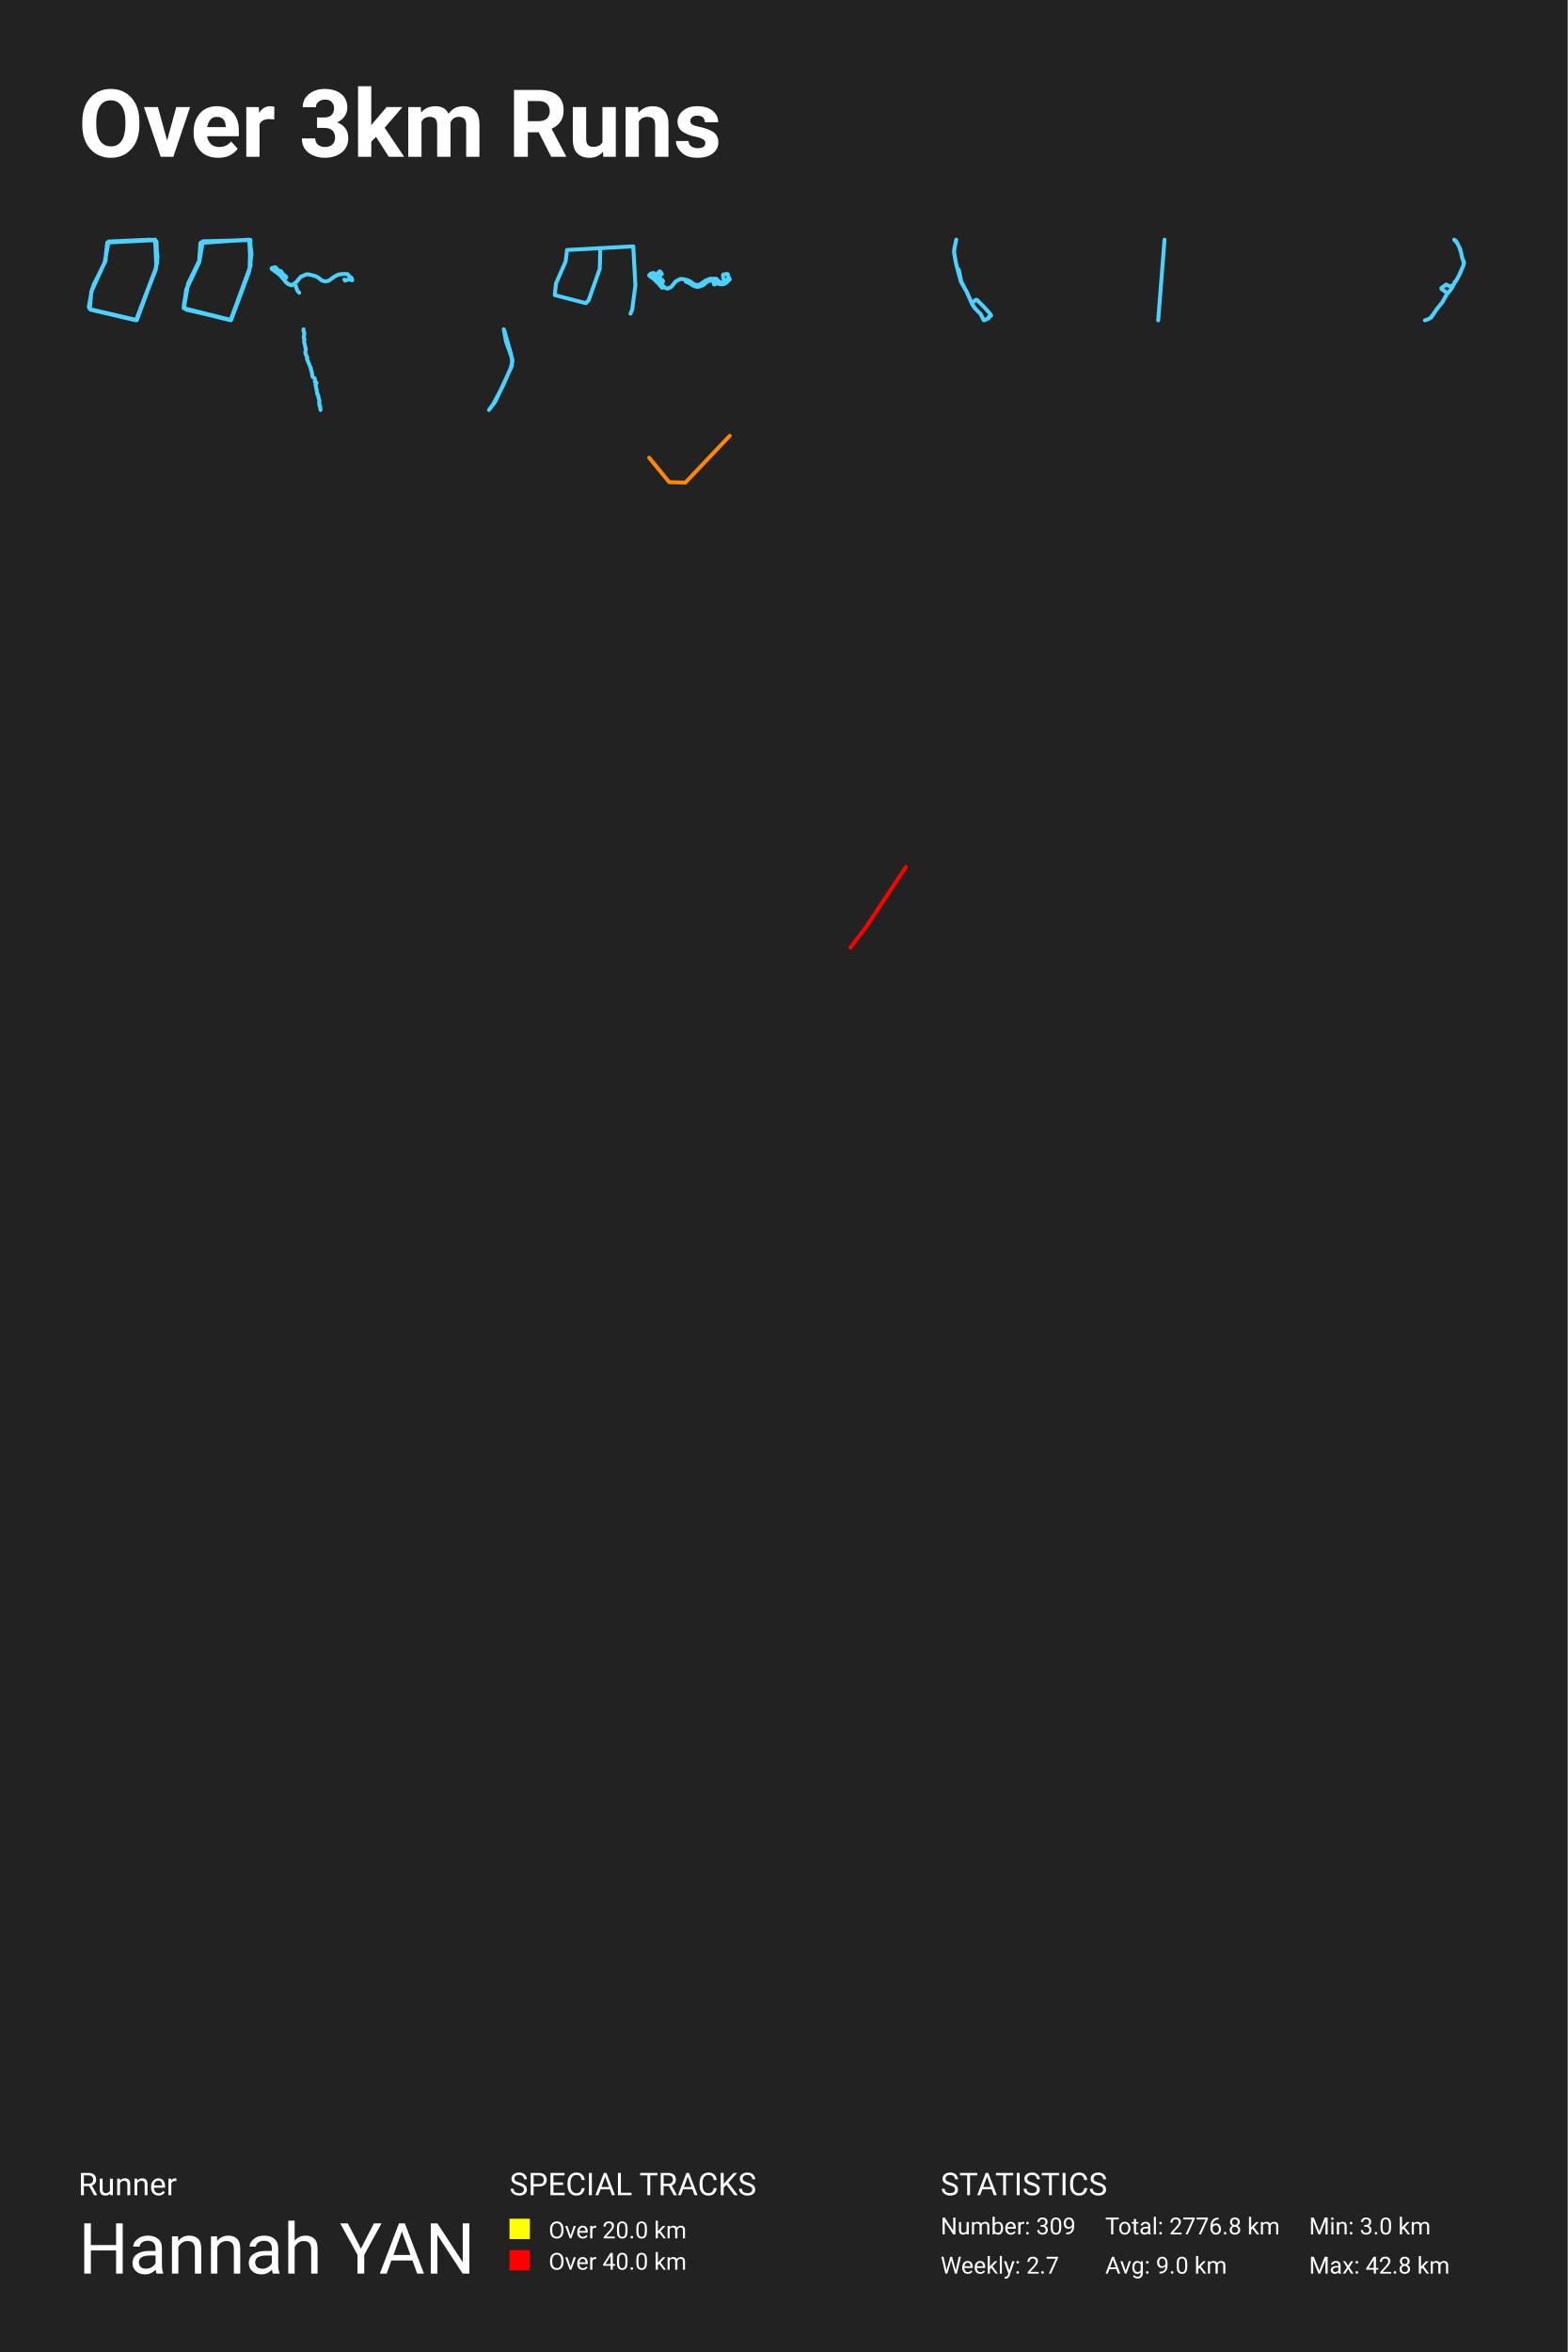
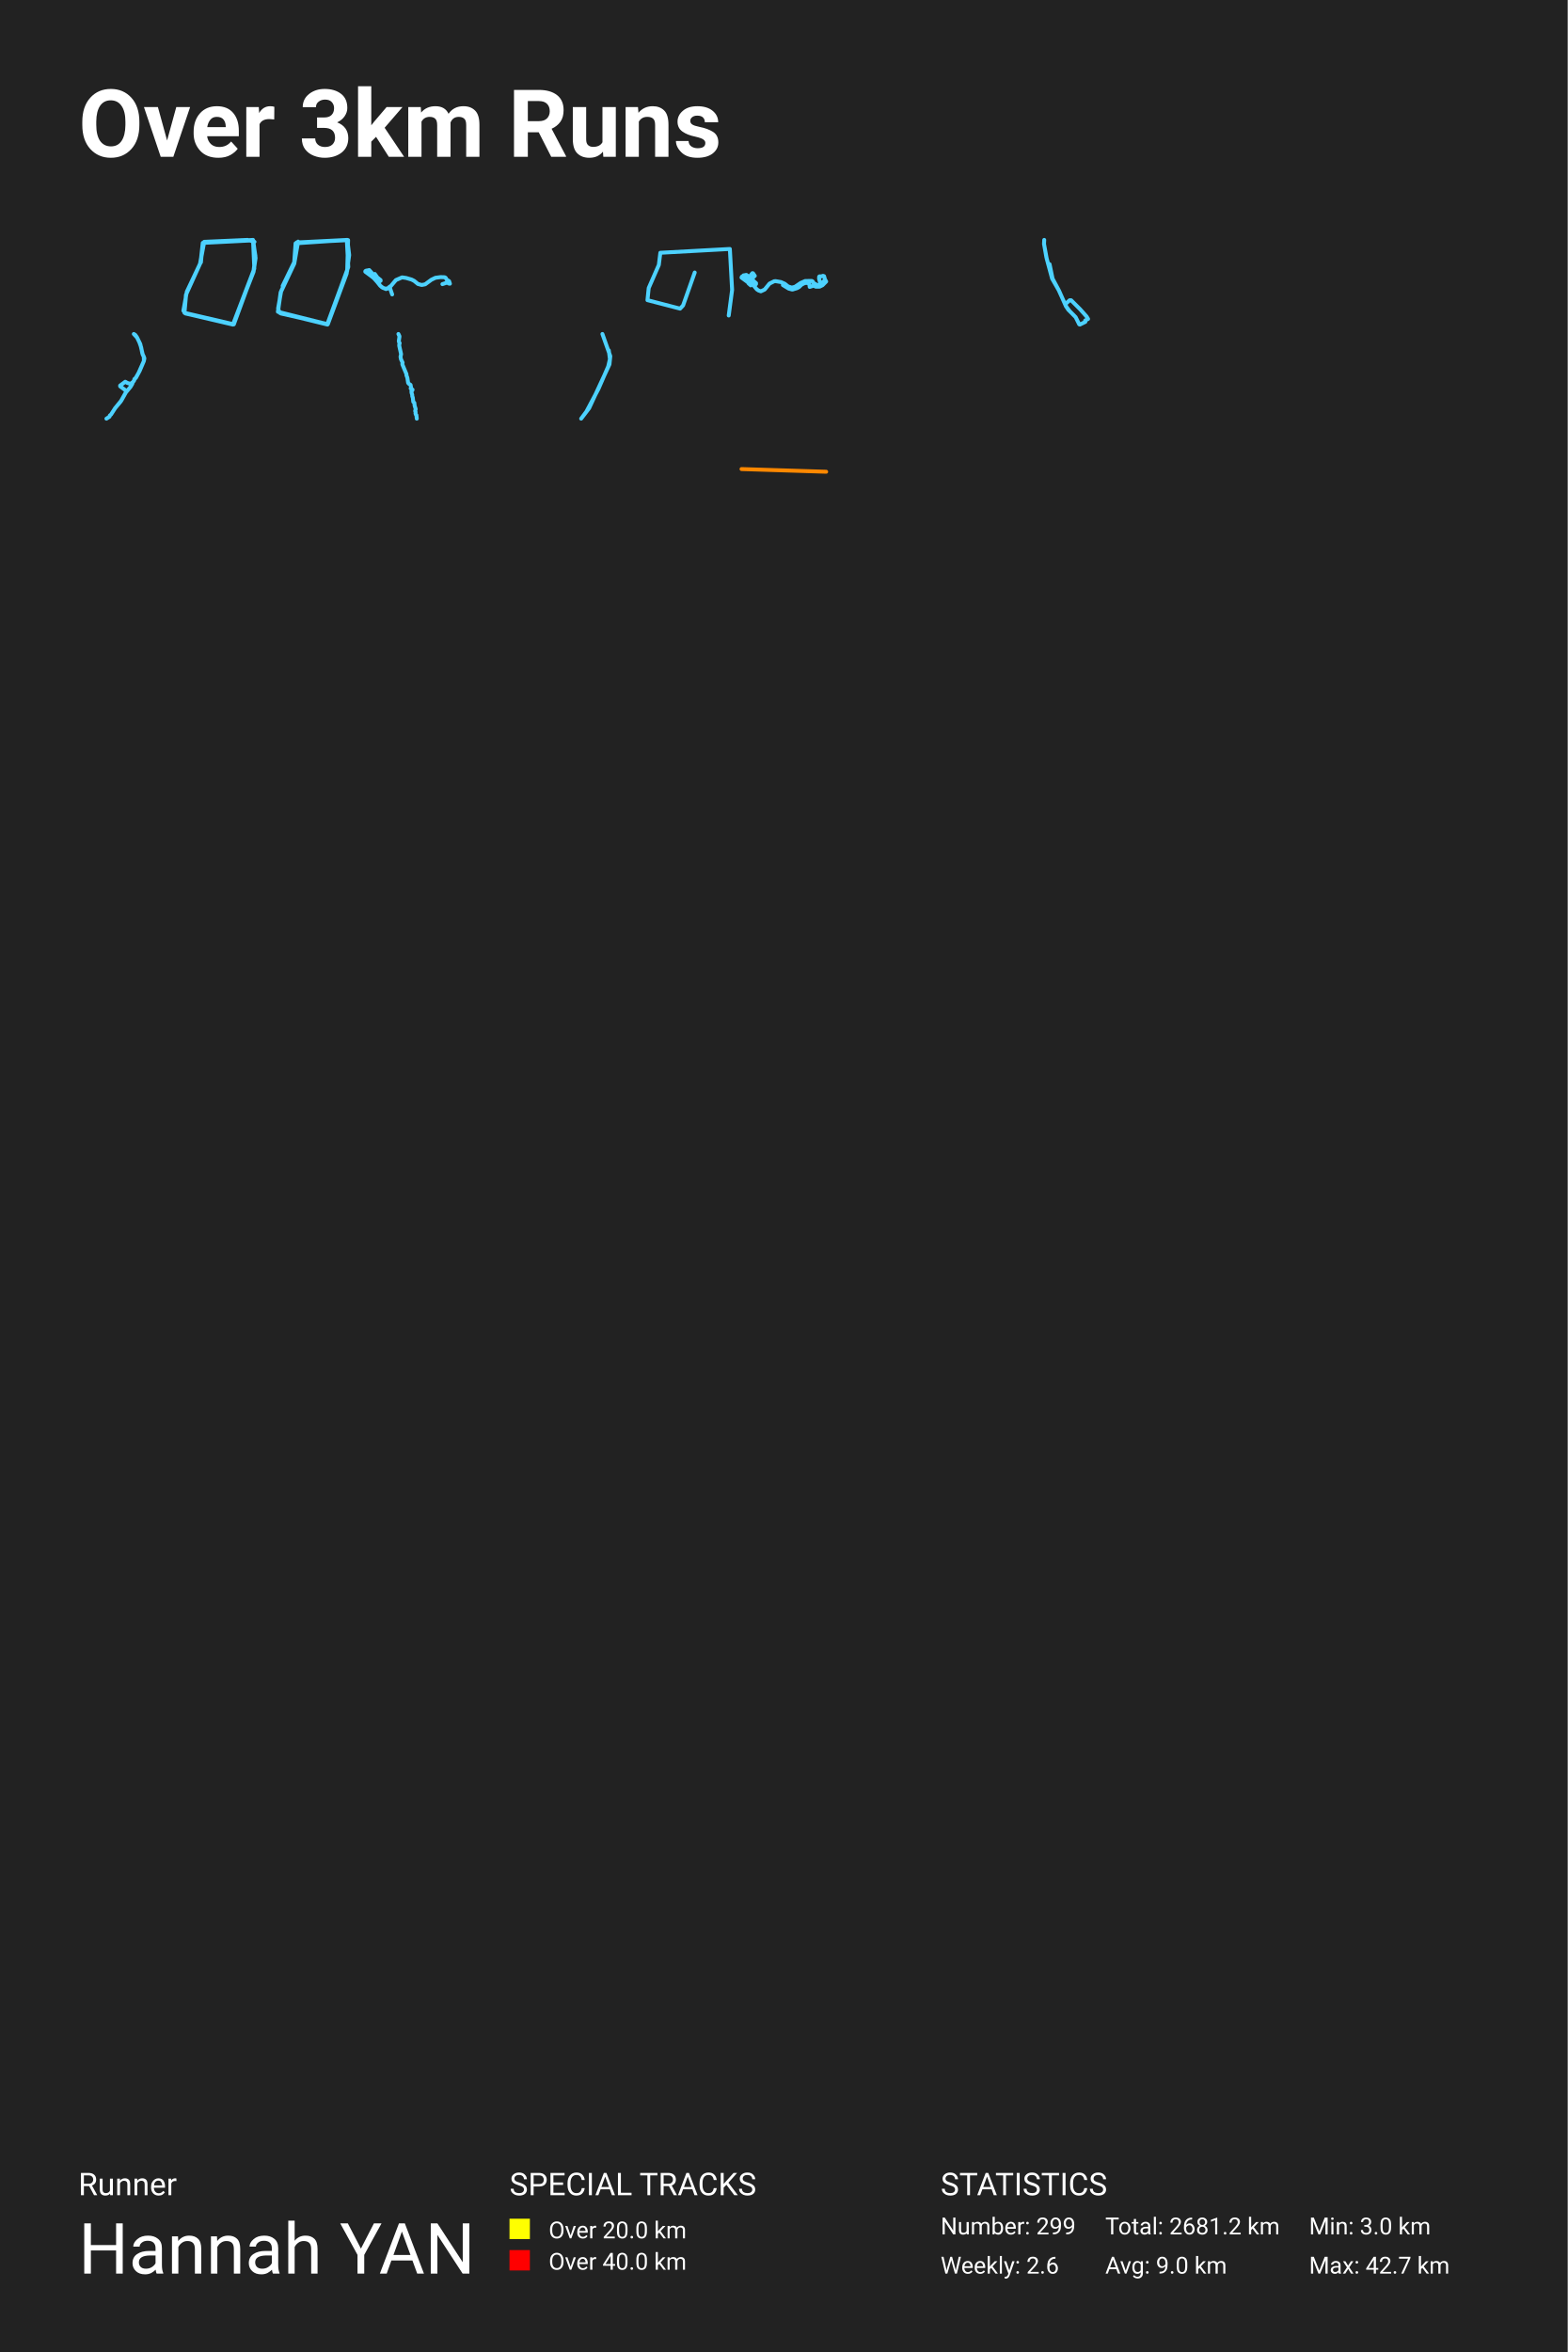
<svg xmlns="http://www.w3.org/2000/svg" baseProfile="full" height="300mm" version="1.1" viewBox="0,0,200,300" width="200mm">
  <defs />
  <rect fill="#222222" height="300" width="200" x="0" y="0" />
  <text fill="#FFFFFF" style="font-size:12px; font-family:-apple-system, BlinkMacSystemFont, 'Segoe UI', Roboto, 'Helvetica Neue', Arial, sans-serif; font-weight:bold;" x="10" y="20">Over 3km Runs</text>
  <text fill="#FFFFFF" style="font-size:4px; font-family:-apple-system, BlinkMacSystemFont, 'Segoe UI', Roboto, 'Helvetica Neue', Arial, sans-serif;" x="10" y="280">Runner</text>
  <text fill="#FFFFFF" style="font-size:9px; font-family:-apple-system, BlinkMacSystemFont, 'Segoe UI', Roboto, 'Helvetica Neue', Arial, sans-serif;" x="10" y="290">Hannah YAN</text>
  <text fill="#FFFFFF" style="font-size:4px; font-family:-apple-system, BlinkMacSystemFont, 'Segoe UI', Roboto, 'Helvetica Neue', Arial, sans-serif;" x="65" y="280">SPECIAL TRACKS</text>
  <rect fill="yellow" height="2.6" width="2.6" x="65" y="283" />
  <text fill="#FFFFFF" style="font-size:3px; font-family:-apple-system, BlinkMacSystemFont, 'Segoe UI', Roboto, 'Helvetica Neue', Arial, sans-serif;" x="70" y="285.5">Over 20.0 km</text>
  <rect fill="red" height="2.6" width="2.6" x="65" y="287" />
  <text fill="#FFFFFF" style="font-size:3px; font-family:-apple-system, BlinkMacSystemFont, 'Segoe UI', Roboto, 'Helvetica Neue', Arial, sans-serif;" x="70" y="289.5">Over 40.0 km</text>
  <text fill="#FFFFFF" style="font-size:4px; font-family:-apple-system, BlinkMacSystemFont, 'Segoe UI', Roboto, 'Helvetica Neue', Arial, sans-serif;" x="120" y="280">STATISTICS</text>
-   <text fill="#FFFFFF" style="font-size:3px; font-family:-apple-system, BlinkMacSystemFont, 'Segoe UI', Roboto, 'Helvetica Neue', Arial, sans-serif;" x="120" y="285">Number: 309</text>
-   <text fill="#FFFFFF" style="font-size:3px; font-family:-apple-system, BlinkMacSystemFont, 'Segoe UI', Roboto, 'Helvetica Neue', Arial, sans-serif;" x="120" y="290">Weekly: 2.7</text>
-   <text fill="#FFFFFF" style="font-size:3px; font-family:-apple-system, BlinkMacSystemFont, 'Segoe UI', Roboto, 'Helvetica Neue', Arial, sans-serif;" x="141" y="285">Total: 2776.8 km</text>
+   <text fill="#FFFFFF" style="font-size:3px; font-family:-apple-system, BlinkMacSystemFont, 'Segoe UI', Roboto, 'Helvetica Neue', Arial, sans-serif;" x="120" y="285">Number: 299</text>
+   <text fill="#FFFFFF" style="font-size:3px; font-family:-apple-system, BlinkMacSystemFont, 'Segoe UI', Roboto, 'Helvetica Neue', Arial, sans-serif;" x="120" y="290">Weekly: 2.6</text>
+   <text fill="#FFFFFF" style="font-size:3px; font-family:-apple-system, BlinkMacSystemFont, 'Segoe UI', Roboto, 'Helvetica Neue', Arial, sans-serif;" x="141" y="285">Total: 2681.2 km</text>
  <text fill="#FFFFFF" style="font-size:3px; font-family:-apple-system, BlinkMacSystemFont, 'Segoe UI', Roboto, 'Helvetica Neue', Arial, sans-serif;" x="141" y="290">Avg: 9.0 km</text>
  <text fill="#FFFFFF" style="font-size:3px; font-family:-apple-system, BlinkMacSystemFont, 'Segoe UI', Roboto, 'Helvetica Neue', Arial, sans-serif;" x="167" y="285">Min: 3.0 km</text>
-   <text fill="#FFFFFF" style="font-size:3px; font-family:-apple-system, BlinkMacSystemFont, 'Segoe UI', Roboto, 'Helvetica Neue', Arial, sans-serif;" x="167" y="290">Max: 42.8 km</text>
-   <polyline fill="none" opacity="1" points="20.057,33.584 19.968,30.805 19.124,30.571 13.859,30.805 13.371,33.429 11.66,37.195 11.46,39.429 17.458,40.831 19.946,34.052 19.79,30.571 13.682,30.935 13.415,33.325 11.638,37.247 11.46,39.429 17.369,40.805 19.857,34.286 20.079,32.52 19.79,30.597 13.815,30.883 13.349,33.481 11.749,36.857 11.327,39.169 11.572,39.507 17.347,40.857 19.857,34.442 20.101,32.779 19.813,30.623 13.682,30.935 13.46,33.299 11.927,36.364" stroke="#4dd2ff" stroke-dasharray="none" stroke-linecap="round" stroke-linejoin="round" stroke-width="0.5" />
-   <polyline fill="none" opacity="1" points="31.887,30.623 25.883,30.779 25.418,33.447 23.778,36.919 23.423,39.303 29.428,40.805 31.976,33.862 31.799,30.571 25.573,30.986 25.395,33.421 23.822,36.79 23.446,38.914 23.645,39.432 29.45,40.857 31.843,34.328 31.954,30.597 25.772,30.908 25.418,33.396 23.756,36.945 23.446,39.225 23.778,39.51 29.494,40.805 31.777,34.665 32.087,32.411 31.865,30.571 25.706,30.882 25.462,33.162 23.999,36.168 23.468,39.277" stroke="#4dd2ff" stroke-dasharray="none" stroke-linecap="round" stroke-linejoin="round" stroke-width="0.5" />
-   <polyline fill="none" opacity="1" points="38.177,37.344 37.92,37.048 37.6,36.108 37.604,36.249 37.169,36.395 36.696,36.191 36.461,35.983 35.813,35.159 34.657,34.264 34.771,34.168 35.141,34.097 35.81,34.838 36.49,35.288 36.518,35.388 36.269,35.546 36.155,35.55 35.635,34.992 34.678,34.301 34.671,34.209 35.144,34.093 35.781,34.809 36.49,35.292 36.504,35.388 36.233,35.567 36.151,35.55 35.571,34.934 34.653,34.255 34.742,34.176 35.137,34.085 35.781,34.817 36.514,35.3 36.511,35.375 36.34,35.504 36.159,35.562 35.735,35.088 34.689,34.297 34.664,34.222 35.126,34.097 35.792,34.817 36.458,35.254 36.507,35.375 36.23,35.571 36.155,35.562 35.717,35.071 34.674,34.301 34.664,34.222 34.771,34.155 35.148,34.11 35.788,34.826 36.497,35.304 36.507,35.371 36.415,35.446 36.233,35.567 36.137,35.562 35.625,34.996 35.728,34.842 35.87,34.871 36.486,35.288 36.472,35.413 36.24,35.571 36.127,35.558 35.667,35.034 34.671,34.293 34.724,34.18 35.141,34.097 35.803,34.834 36.493,35.292 36.486,35.4 36.23,35.575 36.148,35.571 35.596,34.955 34.657,34.264 34.756,34.164 35.144,34.097 35.781,34.817 36.493,35.288 36.479,35.396 36.237,35.562 36.13,35.546 35.934,35.283 35.618,35.005 35.735,34.846 35.949,34.909 36.5,35.317 36.39,35.458 36.162,35.567 35.582,34.946 34.664,34.28 34.76,34.168 35.126,34.093 35.838,34.871 35.813,34.559 36.162,35.042 36.486,35.313 36.162,35.567 35.589,34.959 34.657,34.289 34.735,34.168 35.162,34.11 35.742,34.796 36.265,35.1 36.497,35.308 36.5,35.379 36.244,35.562 36.219,35.637 36.479,35.987 36.813,36.258 37.144,36.357 37.596,36.22 38.372,35.304 39.127,34.975 39.618,35.046 40.284,35.242 40.593,35.4 41.056,35.779 41.515,35.9 41.931,35.816 42.686,35.263 43.177,35.025 43.807,34.942 44.295,34.959 44.426,35.03 44.537,35.246 44.836,35.433 44.939,35.741 44.8,35.725 44.601,35.604 44.024,35.795 43.939,35.658" stroke="#4dd2ff" stroke-dasharray="none" stroke-linecap="round" stroke-linejoin="round" stroke-width="0.5" />
-   <polyline fill="none" opacity="1" points="80.438,40.005 80.651,39.507 81.061,36.398 80.788,31.424 72.34,31.886 72.158,33.36 70.927,36.167 70.776,37.642 74.741,38.672 75.106,38.281 76.518,34.284 76.579,31.797" stroke="#4dd2ff" stroke-dasharray="none" stroke-linecap="round" stroke-linejoin="round" stroke-width="0.5" />
-   <polyline fill="none" opacity="1" points="87.489,35.92 87.845,36.058 88.553,36.488 88.992,36.608 89.564,36.434 89.809,36.3 90.105,36.011 90.439,35.837 90.643,35.794 91.036,35.826 91.098,36.282 91.618,36.123 91.822,36.257 92.31,36.25 92.66,36.076 93.102,35.627 93,35.447 92.505,35.902 92.391,35.884 92.239,35.273 92.249,35.045 92.283,35.002 92.542,34.994 92.715,34.933 92.842,34.976 92.975,35.432 92.595,35.826 92.279,36.043 92.116,36.076 91.967,36.036 91.574,35.816 91.469,35.62 91.361,35.555 90.554,35.562 90.013,35.797 89.311,36.271 88.924,36.365 88.488,36.232 88.071,35.899 87.607,35.693 86.957,35.58 86.784,35.595 86.221,35.877 85.631,36.6 85.167,36.818 84.882,36.716 84.675,36.575 83.967,35.722 82.99,34.987 83.039,34.893 83.413,34.824 83.954,35.439 84.573,35.863 84.576,35.942 84.338,36.109 84.264,36.08 83.889,35.653 82.98,34.969 83.054,34.89 83.388,34.821 83.772,35.07 84.137,34.611 84.214,34.626 84.431,34.94 84.007,35.313 83.954,35.429 84.1,35.537 84.026,35.183 84.06,35.193 84.291,35.57 84.585,35.826 84.554,35.942 84.347,36.094 84.242,36.062 83.794,35.573 82.993,34.987 83.054,34.882 83.413,34.832 83.957,35.443 84.576,35.859 84.582,35.913 84.486,35.996 84.248,36.08 84.115,35.877 83.794,35.566 82.986,34.976 83.039,34.897 83.388,34.828 83.896,35.385 84.57,35.859 84.576,35.924 84.332,36.098 84.248,36.072 84.075,35.83 83.821,35.591 83.577,35.418 83.376,35.345 82.971,35.005 82.86,35.038 82.816,35.15 83.627,35.743 83.657,35.845 83.942,36.094 84.474,36.709" stroke="#4dd2ff" stroke-dasharray="none" stroke-linecap="round" stroke-linejoin="round" stroke-width="0.5" />
-   <polyline fill="none" opacity="1" points="121.753,31.719 121.716,32.181 121.971,33.628 122.149,34.302 122.318,34.379 122.636,35.922 123.287,37.141 124.088,38.905 124.319,39.257 125.115,40.062 125.499,40.833 125.569,40.857 126.155,40.568 126.138,40.419 126.448,40.255 126.291,39.994 125.581,39.199 124.632,38.25 124.476,38.245 124.026,38.64 124.092,38.91 124.414,39.339 124.084,38.915 123.329,37.218 122.586,35.922 122.004,33.762 121.72,32.21 121.74,31.772 122,30.571" stroke="#4dd2ff" stroke-dasharray="none" stroke-linecap="round" stroke-linejoin="round" stroke-width="0.5" />
-   <polyline fill="none" opacity="1" points="148.568,30.571 147.759,40.857" stroke="#4dd2ff" stroke-dasharray="none" stroke-linecap="round" stroke-linejoin="round" stroke-width="0.5" />
-   <polyline fill="none" opacity="1" points="182.58,40.511 183.262,39.467 183.953,38.641 184.569,37.549 184.535,37.312 183.887,36.836 183.878,36.745 184.497,36.286 184.728,36.421 185.167,36.563 185.273,36.413 185.4,36.348 185.55,36.148 185.587,35.966 185.752,35.82 186.088,35.234 186.72,33.807 186.785,33.473 186.536,32.897 186.393,32.162 186.191,31.583 185.92,31.012 185.518,30.571 185.699,30.692 185.883,30.946 186.29,31.776 186.595,33.076 186.711,33.258 186.726,33.793 186.219,34.983 185.771,35.817 185.581,35.991 185.571,36.111 185.369,36.381 185.338,36.534 185.123,36.894 184.572,37.556 184.027,38.532 183.28,39.449 182.785,40.217 182.655,40.311 182.608,40.464 182.241,40.701 181.786,40.857" stroke="#4dd2ff" stroke-dasharray="none" stroke-linecap="round" stroke-linejoin="round" stroke-width="0.5" />
-   <polyline fill="none" opacity="1" points="38.726,42.0 38.701,42.185 38.832,42.465 38.748,43.028 38.785,43.184 38.849,43.268 38.797,43.487 38.807,43.628 39.019,44.59 38.95,44.907 39.007,45.202 39.2,45.603 39.163,45.794 39.666,46.992 39.651,47.096 39.768,47.407 39.859,48.019 39.938,48.118 40.15,48.256 40.212,48.591 40.163,48.683 40.382,48.822 40.372,48.894 40.256,48.998 40.271,49.209 40.345,49.434 40.355,49.636 40.412,49.751 40.474,50.283 40.597,50.398 40.639,50.753 40.765,51.143 40.698,51.368 40.758,51.504 40.738,51.651 40.78,51.801 40.844,51.856 40.891,52.286 40.839,51.795" stroke="#4dd2ff" stroke-dasharray="none" stroke-linecap="round" stroke-linejoin="round" stroke-width="0.5" />
-   <polyline fill="none" opacity="1" points="64.306,42.063 65.223,45.262 65.337,46.164 65.162,46.924 64.153,49.239 62.922,51.553 62.38,52.286 63.197,51.213 65.291,46.701 65.375,45.861 64.565,43.582 64.267,42.0" stroke="#4dd2ff" stroke-dasharray="none" stroke-linecap="round" stroke-linejoin="round" stroke-width="0.5" />
-   <polyline fill="none" opacity="1" points="93.102,55.58 87.431,61.562 85.374,61.497 82.816,58.376" stroke="#ff8800" stroke-dasharray="none" stroke-linecap="round" stroke-linejoin="round" stroke-width="0.5" />
-   <polyline fill="none" opacity="1" points="115.579,110.571 110.535,118.174 108.502,120.857" stroke="red" stroke-dasharray="none" stroke-linecap="round" stroke-linejoin="round" stroke-width="0.5" />
+   <text fill="#FFFFFF" style="font-size:3px; font-family:-apple-system, BlinkMacSystemFont, 'Segoe UI', Roboto, 'Helvetica Neue', Arial, sans-serif;" x="167" y="290">Max: 42.7 km</text>
+   <polyline fill="none" opacity="1" points="32.466,30.845 31.58,30.6 26.052,30.845 25.539,33.6 23.743,37.555 23.534,39.9 29.831,41.373 32.443,34.255 32.28,30.6 25.866,30.982 25.586,33.491 23.72,37.609 23.534,39.9 29.738,41.345 32.35,34.5 32.583,32.645 32.28,30.627 26.006,30.927 25.516,33.655 23.837,37.2 23.394,39.627 23.65,39.982 29.714,41.4 32.35,34.664 32.606,32.918 32.303,30.655 25.866,30.982 25.633,33.464" stroke="#4dd2ff" stroke-dasharray="none" stroke-linecap="round" stroke-linejoin="round" stroke-width="0.5" />
+   <polyline fill="none" opacity="1" points="38.034,30.818 37.546,33.62 35.824,37.265 35.452,39.768 41.757,41.346 44.432,34.055 44.246,30.6 37.708,31.035 37.522,33.592 35.87,37.129 35.475,39.36 35.684,39.904 41.78,41.4 44.292,34.545 44.409,30.627 37.918,30.954 37.546,33.565 35.801,37.292 35.475,39.686 35.824,39.985 41.826,41.346 44.223,34.898 44.548,32.532 44.316,30.6 37.848,30.926 37.592,33.32 36.057,36.476" stroke="#4dd2ff" stroke-dasharray="none" stroke-linecap="round" stroke-linejoin="round" stroke-width="0.5" />
+   <polyline fill="none" opacity="1" points="50.031,37.556 49.694,36.568 49.698,36.717 49.242,36.87 48.745,36.656 48.498,36.437 47.818,35.572 46.604,34.632 46.723,34.531 47.112,34.457 47.815,35.235 48.528,35.707 48.558,35.812 48.297,35.978 48.177,35.983 47.631,35.397 46.626,34.671 46.619,34.575 47.116,34.453 47.785,35.205 48.528,35.712 48.543,35.812 48.259,36 48.173,35.983 47.564,35.336 46.6,34.623 46.693,34.54 47.108,34.444 47.785,35.213 48.554,35.72 48.551,35.799 48.371,35.934 48.181,35.996 47.736,35.497 46.637,34.667 46.611,34.588 47.097,34.457 47.796,35.213 48.495,35.672 48.547,35.799 48.256,36.004 48.177,35.996 47.717,35.48 46.622,34.671 46.611,34.588 46.723,34.518 47.119,34.47 47.792,35.222 48.536,35.725 48.547,35.795 48.45,35.873 48.259,36 48.158,35.996 47.62,35.401 47.729,35.239 47.878,35.27 48.525,35.707 48.51,35.838 48.267,36.004 48.147,35.991 47.665,35.441 46.619,34.663 46.675,34.545 47.112,34.457 47.807,35.231 48.532,35.712 48.525,35.825 48.256,36.009 48.17,36.004 47.59,35.358 46.604,34.632 46.708,34.527 47.116,34.457 47.785,35.213 48.532,35.707 48.517,35.821 48.263,35.996 48.151,35.978 47.945,35.703 47.613,35.41 47.736,35.244 47.96,35.309 48.54,35.738 48.424,35.886 48.184,36 47.575,35.349 46.611,34.649 46.712,34.531 47.097,34.453 47.844,35.27 47.818,34.942 48.184,35.449 48.525,35.733 48.184,36 47.583,35.362 46.604,34.658 46.686,34.531 47.134,34.47 47.744,35.191 48.293,35.51 48.536,35.729 48.54,35.803 48.27,35.996 48.244,36.074 48.517,36.441 48.868,36.726 49.216,36.83 49.691,36.686 50.505,35.725 51.297,35.379 51.813,35.454 52.512,35.659 52.837,35.825 53.323,36.223 53.805,36.35 54.242,36.262 55.034,35.681 55.55,35.432 56.212,35.344 56.724,35.362 56.862,35.436 56.978,35.663 57.292,35.86 57.4,36.184 57.254,36.166 57.045,36.039 56.44,36.24" stroke="#4dd2ff" stroke-dasharray="none" stroke-linecap="round" stroke-linejoin="round" stroke-width="0.5" />
+   <polyline fill="none" opacity="1" points="92.969,40.244 93.4,36.979 93.113,31.756 84.243,32.241 84.052,33.79 82.76,36.737 82.6,38.285 86.764,39.367 87.147,38.957 88.63,34.76" stroke="#4dd2ff" stroke-dasharray="none" stroke-linecap="round" stroke-linejoin="round" stroke-width="0.5" />
+   <polyline fill="none" opacity="1" points="99.88,36.361 100.623,36.813 101.085,36.938 101.685,36.756 101.942,36.615 102.254,36.311 102.604,36.129 102.819,36.084 103.231,36.118 103.296,36.596 103.841,36.429 104.056,36.57 104.569,36.562 104.936,36.38 105.4,35.909 105.293,35.719 104.773,36.198 104.653,36.179 104.494,35.537 104.504,35.297 104.54,35.252 104.812,35.244 104.994,35.18 105.127,35.225 105.267,35.704 104.867,36.118 104.536,36.346 104.364,36.38 104.208,36.338 103.796,36.106 103.686,35.901 103.572,35.833 102.724,35.841 102.156,36.087 101.419,36.585 101.013,36.684 100.555,36.543 100.117,36.194 99.63,35.977 98.948,35.859 98.766,35.875 98.175,36.171 97.555,36.931 97.068,37.158 96.769,37.052 96.552,36.904 95.808,36.008 94.782,35.237 94.834,35.138 95.227,35.066 95.795,35.711 96.444,36.156 96.448,36.239 96.198,36.414 96.12,36.384 95.727,35.935 94.772,35.218 94.85,35.134 95.201,35.062 95.603,35.324 95.987,34.842 96.068,34.857 96.295,35.187 95.85,35.578 95.795,35.7 95.948,35.814 95.87,35.442 95.905,35.453 96.149,35.848 96.457,36.118 96.425,36.239 96.207,36.399 96.097,36.365 95.626,35.852 94.785,35.237 94.85,35.126 95.227,35.073 95.798,35.715 96.448,36.152 96.454,36.209 96.353,36.296 96.103,36.384 95.964,36.171 95.626,35.844 94.779,35.225 94.834,35.142 95.201,35.07 95.733,35.654 96.441,36.152 96.448,36.22 96.191,36.403 96.103,36.376 95.922,36.122 95.655,35.871 95.399,35.689 95.188,35.613 94.762,35.256 94.645,35.29 94.6,35.408 95.451,36.03 95.483,36.137 95.782,36.399" stroke="#4dd2ff" stroke-dasharray="none" stroke-linecap="round" stroke-linejoin="round" stroke-width="0.5" />
+   <polyline fill="none" opacity="1" points="133.188,31.087 133.492,32.806 133.702,33.608 133.904,33.7 134.281,35.533 135.056,36.983 136.007,39.08 136.282,39.498 137.228,40.455 137.685,41.371 137.768,41.4 138.464,41.056 138.445,40.879 138.812,40.684 138.626,40.375 137.783,39.429 136.655,38.301 136.468,38.295 135.934,38.765 136.012,39.085 136.395,39.595 136.002,39.091 135.105,37.075 134.222,35.533 133.531,32.966 133.192,31.121 133.217,30.6" stroke="#4dd2ff" stroke-dasharray="none" stroke-linecap="round" stroke-linejoin="round" stroke-width="0.5" />
+   <polyline fill="none" opacity="1" points="14.666,52.085 15.403,51.204 16.06,50.04 16.023,49.787 15.333,49.279 15.323,49.182 15.983,48.693 16.229,48.837 16.697,48.988 16.81,48.829 16.946,48.759 17.105,48.546 17.145,48.352 17.321,48.196 17.679,47.572 18.353,46.05 18.423,45.693 18.157,45.08 18.005,44.296 17.789,43.679 17.5,43.07 17.072,42.6 17.265,42.728 17.46,43 17.895,43.885 18.22,45.27 18.343,45.464 18.36,46.035 17.819,47.304 17.341,48.192 17.138,48.379 17.128,48.507 16.913,48.794 16.88,48.957 16.651,49.341 16.063,50.047 15.482,51.087 14.686,52.065 14.158,52.884 14.019,52.985 13.969,53.148 13.577,53.4" stroke="#4dd2ff" stroke-dasharray="none" stroke-linecap="round" stroke-linejoin="round" stroke-width="0.5" />
+   <polyline fill="none" opacity="1" points="50.829,42.6 50.969,42.899 50.879,43.501 50.919,43.668 50.988,43.758 50.932,43.992 50.943,44.144 51.17,45.171 51.096,45.511 51.157,45.826 51.363,46.255 51.323,46.459 51.861,47.74 51.846,47.851 51.97,48.184 52.067,48.838 52.152,48.943 52.379,49.092 52.445,49.45 52.392,49.548 52.627,49.697 52.616,49.774 52.492,49.885 52.508,50.11 52.587,50.351 52.598,50.567 52.659,50.69 52.725,51.258 52.857,51.382 52.901,51.761 53.036,52.178 52.965,52.419 53.028,52.564 53.007,52.721 53.052,52.882 53.121,52.94 53.171,53.4" stroke="#4dd2ff" stroke-dasharray="none" stroke-linecap="round" stroke-linejoin="round" stroke-width="0.5" />
+   <polyline fill="none" opacity="1" points="77.669,44.685 77.811,45.805 77.593,46.747 76.341,49.619 74.815,52.491 74.141,53.4 75.156,52.069 77.754,46.47 77.859,45.428 76.853,42.6" stroke="#4dd2ff" stroke-dasharray="none" stroke-linecap="round" stroke-linejoin="round" stroke-width="0.5" />
+   <polyline fill="none" opacity="1" points="105.4,60.171 94.6,59.829" stroke="#ff8800" stroke-dasharray="none" stroke-linecap="round" stroke-linejoin="round" stroke-width="0.5" />
</svg>
